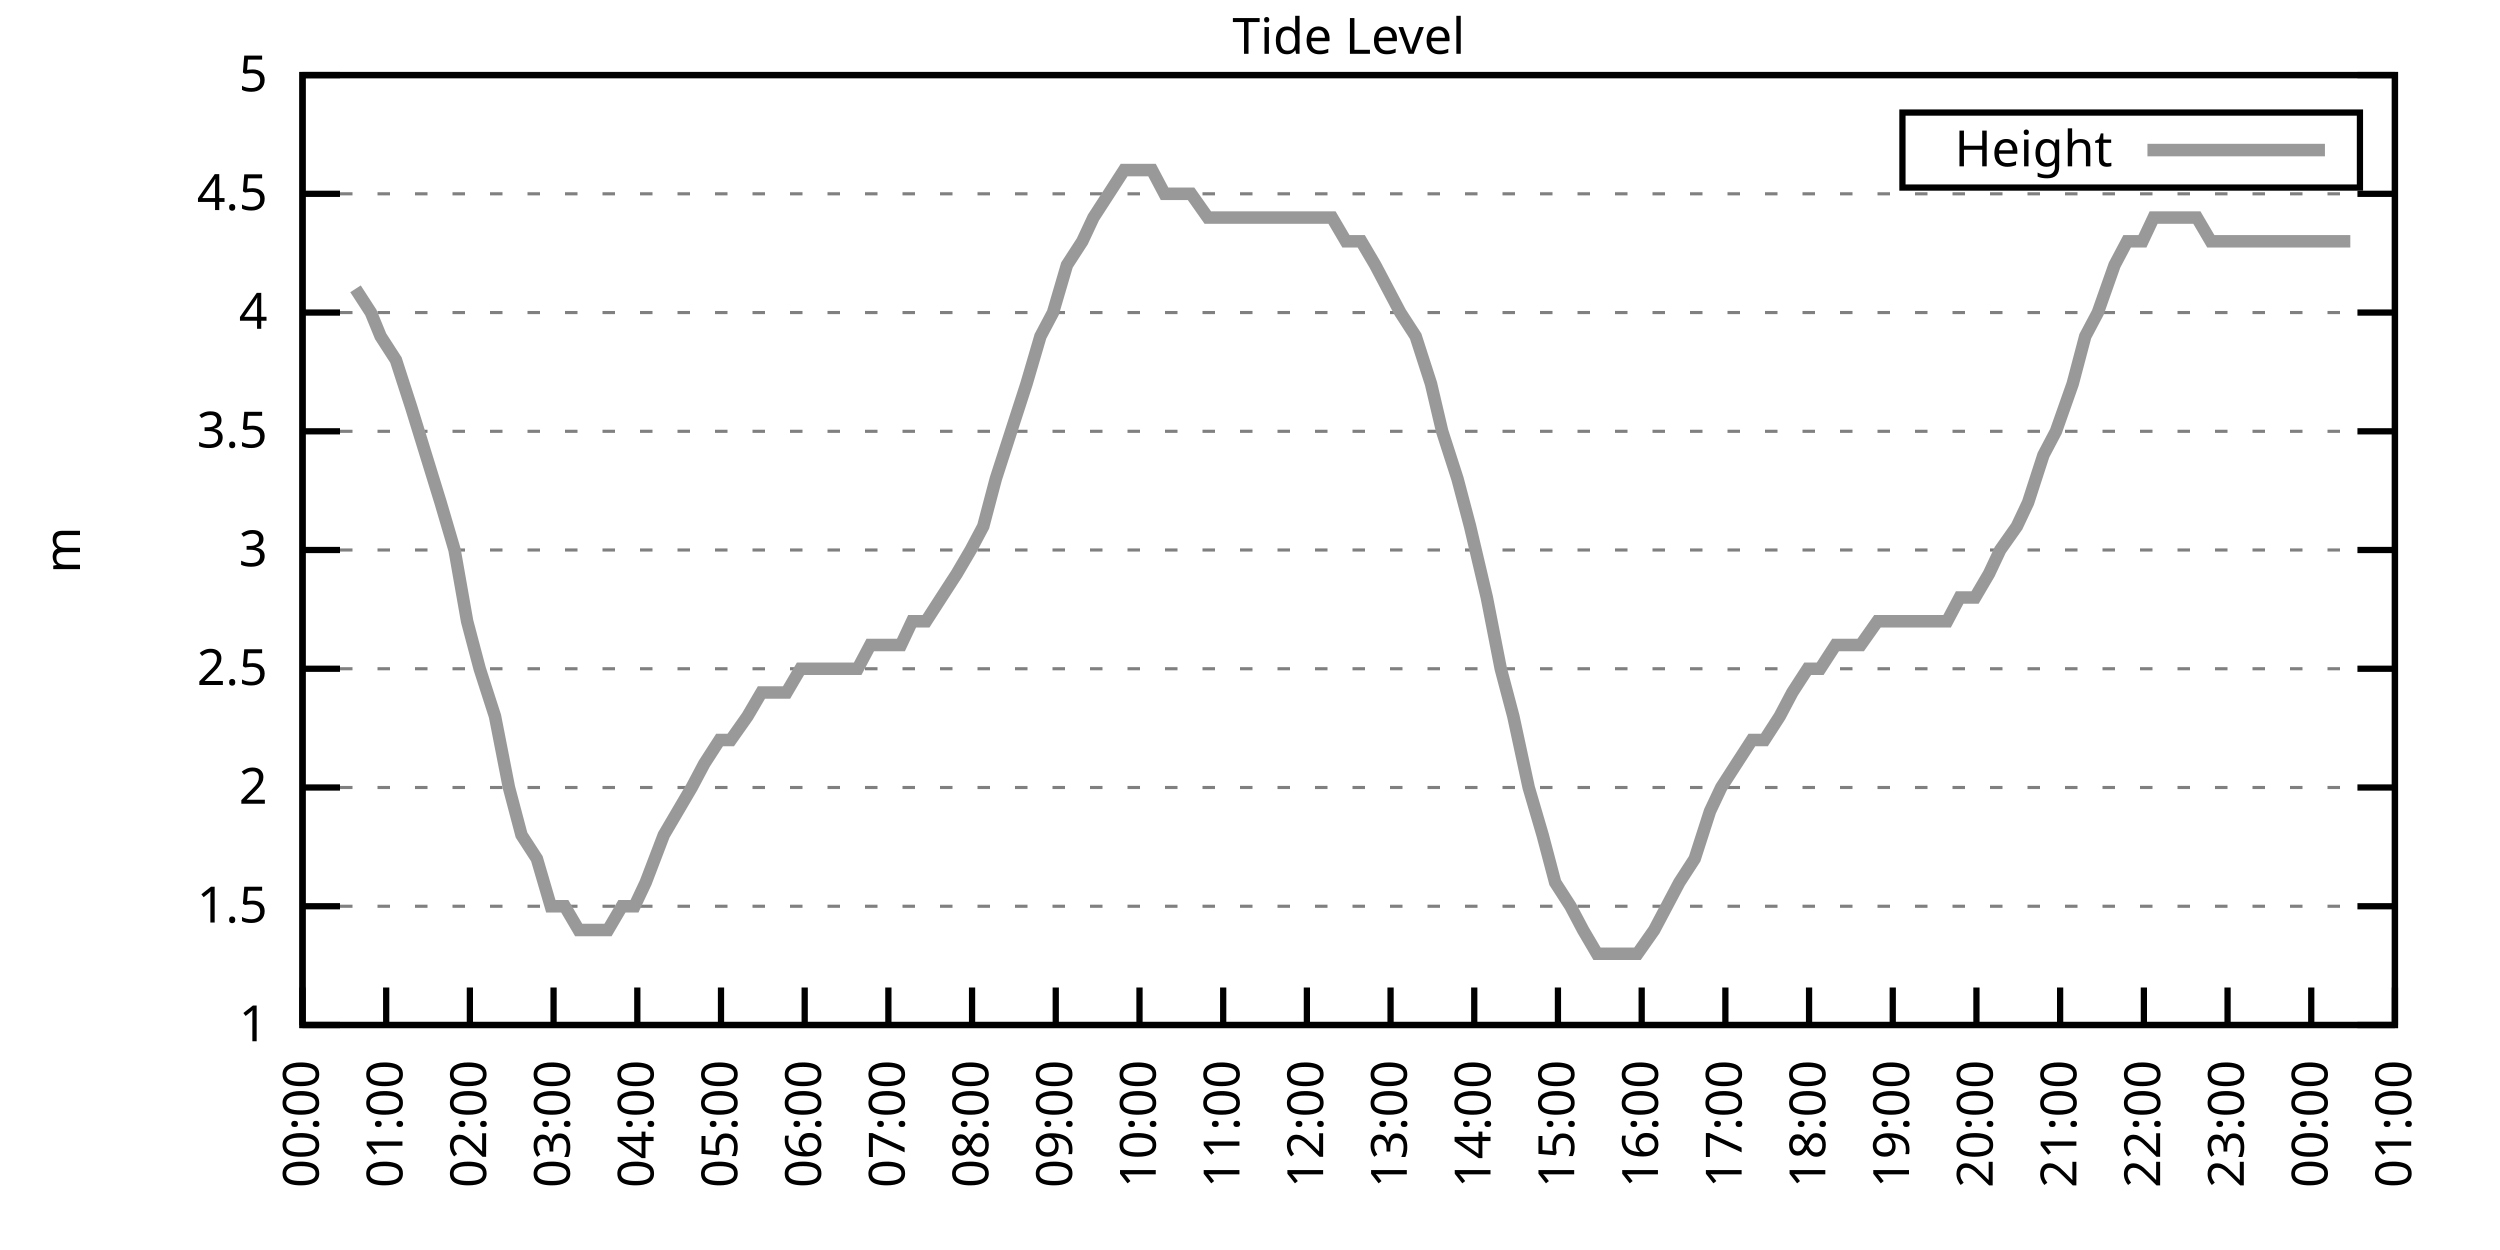
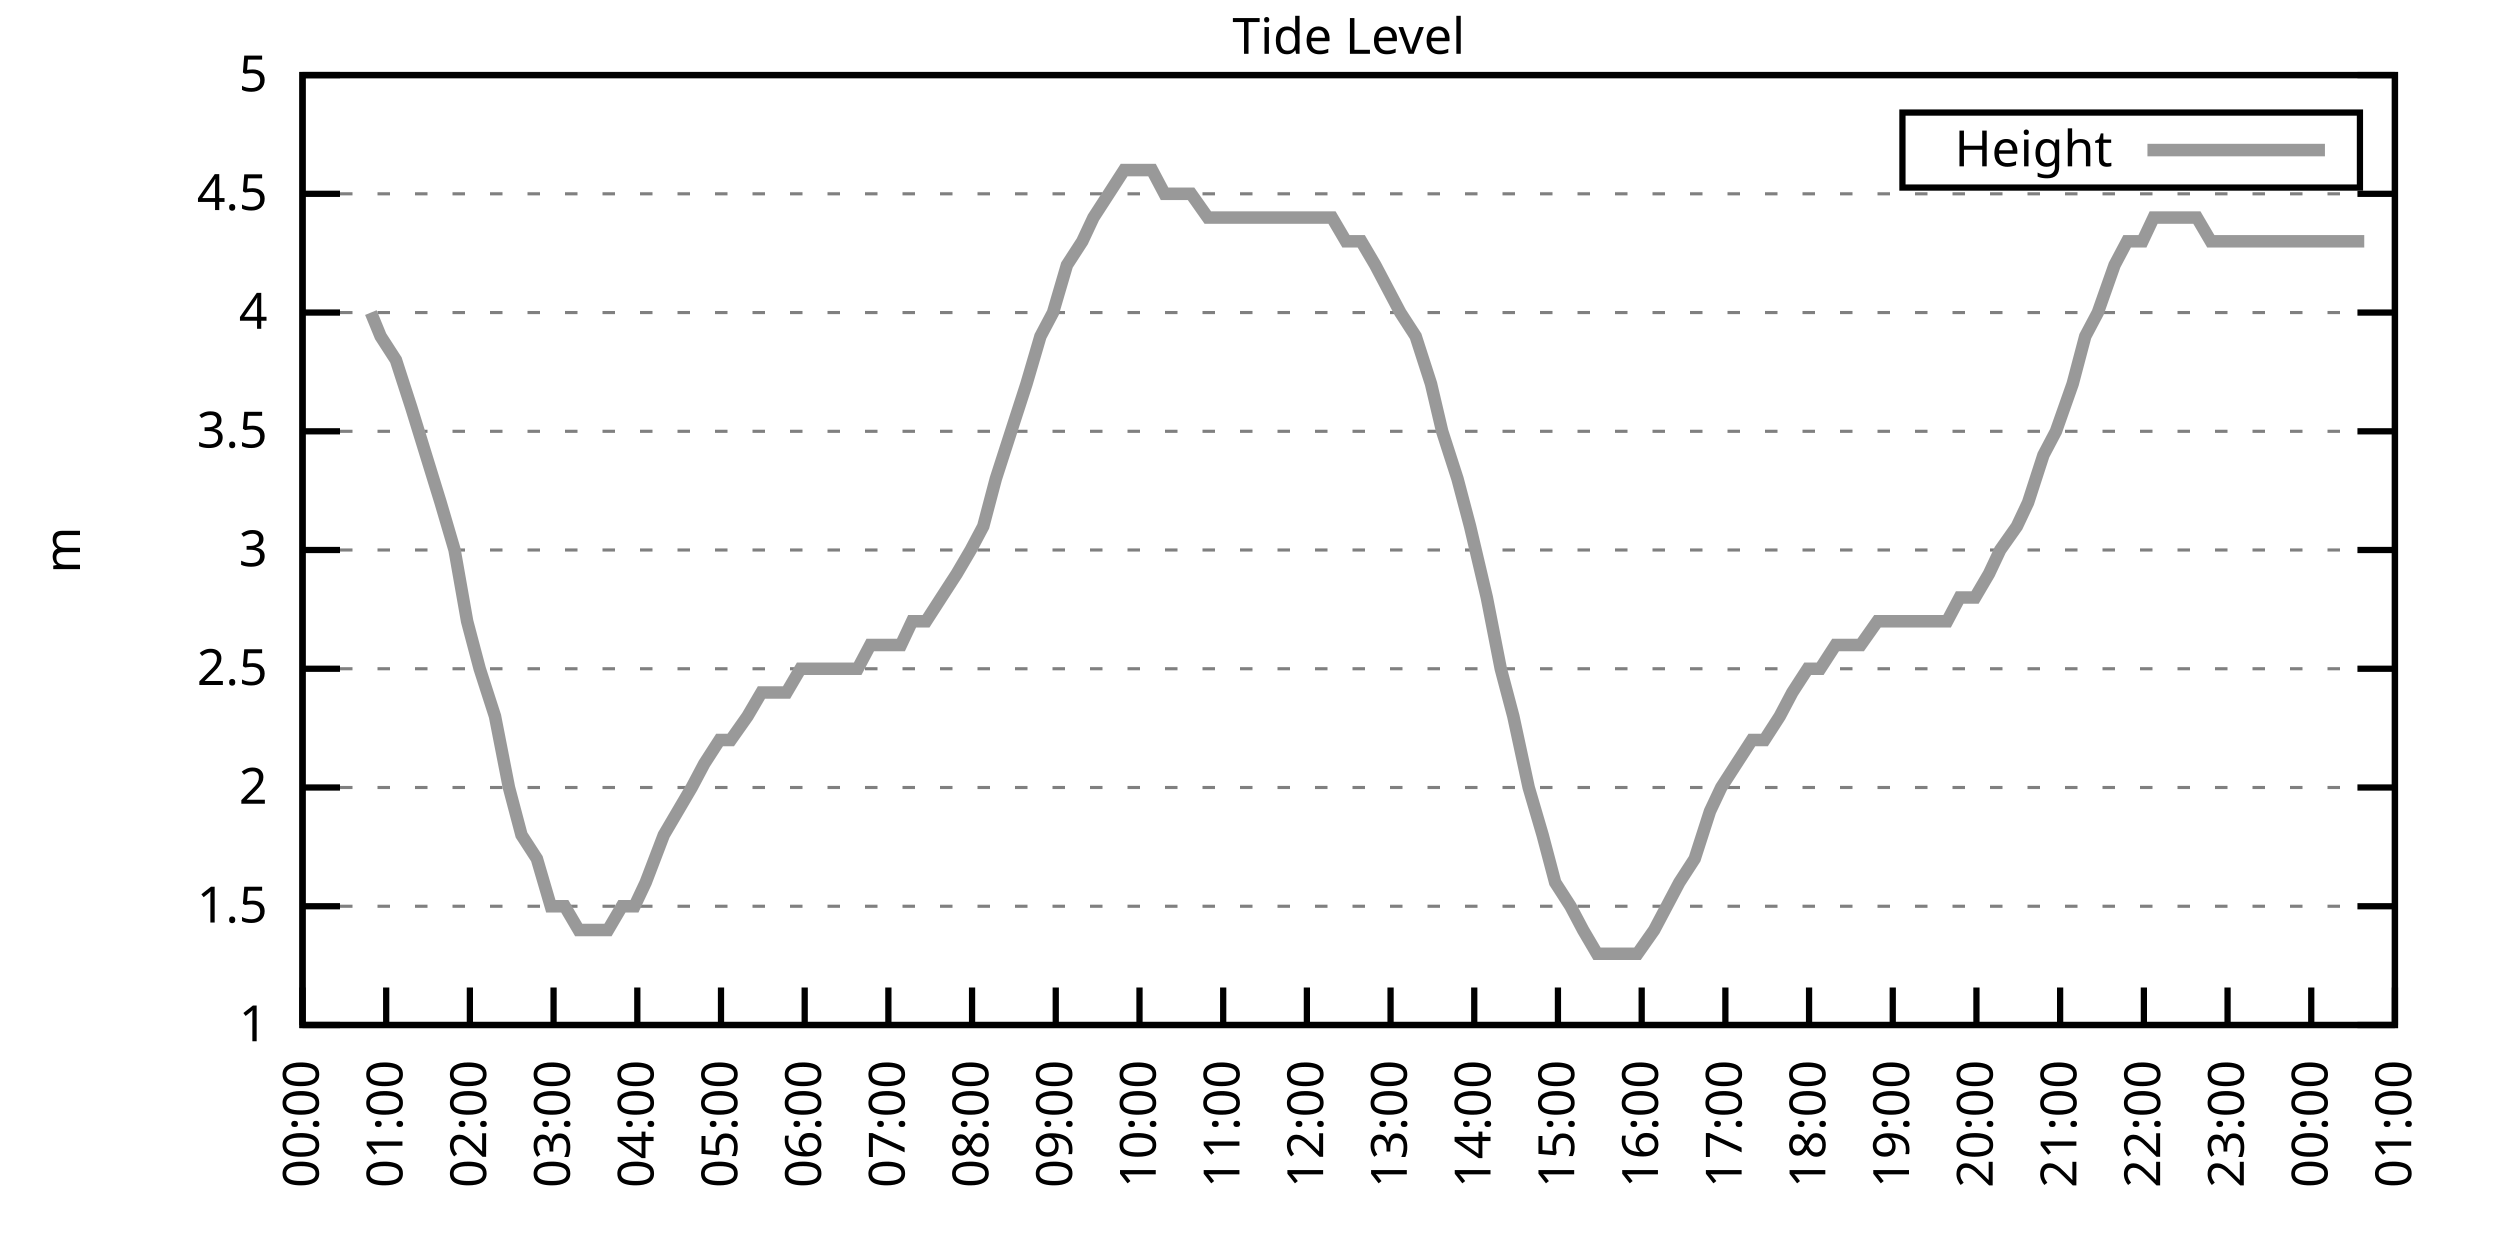
<svg xmlns="http://www.w3.org/2000/svg" xmlns:xlink="http://www.w3.org/1999/xlink" width="400" height="200" viewBox="0 0 400 200">
  <g id="gnuplot_canvas">
    <rect x="0" y="0" width="400" height="200" fill="none" />
    <defs>
      <circle id="gpDot" r="0.5" stroke-width="0.5" stroke="currentColor" />
      <path id="gpPt0" stroke-width="0.333" stroke="currentColor" d="M-1,0 h2 M0,-1 v2" />
      <path id="gpPt1" stroke-width="0.333" stroke="currentColor" d="M-1,-1 L1,1 M1,-1 L-1,1" />
      <path id="gpPt2" stroke-width="0.333" stroke="currentColor" d="M-1,0 L1,0 M0,-1 L0,1 M-1,-1 L1,1 M-1,1 L1,-1" />
      <rect id="gpPt3" stroke-width="0.333" stroke="currentColor" x="-1" y="-1" width="2" height="2" />
      <rect id="gpPt4" stroke-width="0.333" stroke="currentColor" fill="currentColor" x="-1" y="-1" width="2" height="2" />
      <circle id="gpPt5" stroke-width="0.333" stroke="currentColor" cx="0" cy="0" r="1" />
      <use xlink:href="#gpPt5" id="gpPt6" fill="currentColor" stroke="none" />
      <path id="gpPt7" stroke-width="0.333" stroke="currentColor" d="M0,-1.33 L-1.33,0.67 L1.33,0.67 z" />
      <use xlink:href="#gpPt7" id="gpPt8" fill="currentColor" stroke="none" />
      <use xlink:href="#gpPt7" id="gpPt9" stroke="currentColor" transform="rotate(180)" />
      <use xlink:href="#gpPt9" id="gpPt10" fill="currentColor" stroke="none" />
      <use xlink:href="#gpPt3" id="gpPt11" stroke="currentColor" transform="rotate(45)" />
      <use xlink:href="#gpPt11" id="gpPt12" fill="currentColor" stroke="none" />
      <path id="gpPt13" stroke-width="0.333" stroke="currentColor" d="M0,1.330 L1.265,0.411 L0.782,-1.067 L-0.782,-1.076 L-1.265,0.411 z" />
      <use xlink:href="#gpPt13" id="gpPt14" fill="currentColor" stroke="none" />
      <filter id="textbox" filterUnits="objectBoundingBox" x="0" y="0" height="1" width="1">
        <feFlood flood-color="white" flood-opacity="1" result="bgnd" />
        <feComposite in="SourceGraphic" in2="bgnd" operator="atop" />
      </filter>
      <filter id="greybox" filterUnits="objectBoundingBox" x="0" y="0" height="1" width="1">
        <feFlood flood-color="lightgrey" flood-opacity="1" result="grey" />
        <feComposite in="SourceGraphic" in2="grey" operator="atop" />
      </filter>
    </defs>
    <g fill="none" color="white" stroke="currentColor" stroke-width="1.00" stroke-linecap="butt" stroke-linejoin="miter">
</g>
    <g fill="none" color="black" stroke="currentColor" stroke-width="1.00" stroke-linecap="butt" stroke-linejoin="miter">
      <g stroke="none" shape-rendering="crispEdges">
        <polygon fill="rgb(255, 255, 255)" points="48.40,164.00 383.18,164.00 383.18,12.02 48.40,12.02 " />
      </g>
    </g>
    <g fill="none" color="black" stroke="currentColor" stroke-width="1.00" stroke-linecap="butt" stroke-linejoin="miter">
</g>
    <g fill="none" color="black" stroke="black" stroke-width="0.50" stroke-linecap="butt" stroke-linejoin="miter">
</g>
    <g fill="none" color="gray" stroke="currentColor" stroke-width="0.50" stroke-linecap="butt" stroke-linejoin="miter">
      <path stroke="gray" stroke-dasharray="2,4" class="gridline" d="M48.40,164.00 L383.19,164.00  " />
    </g>
    <g fill="none" color="gray" stroke="gray" stroke-width="1.00" stroke-linecap="butt" stroke-linejoin="miter">
</g>
    <g fill="none" color="black" stroke="currentColor" stroke-width="1.00" stroke-linecap="butt" stroke-linejoin="miter">
      <path stroke="black" d="M48.40,164.00 L54.40,164.00 M383.19,164.00 L377.19,164.00  " />
      <g transform="translate(42.80,166.60)" stroke="none" fill="black" font-family="Sans" font-size="8.00" text-anchor="end">
        <text>
          <tspan font-family="Sans"> 1</tspan>
        </text>
      </g>
    </g>
    <g fill="none" color="black" stroke="currentColor" stroke-width="1.00" stroke-linecap="butt" stroke-linejoin="miter">
</g>
    <g fill="none" color="black" stroke="black" stroke-width="0.50" stroke-linecap="butt" stroke-linejoin="miter">
</g>
    <g fill="none" color="gray" stroke="currentColor" stroke-width="0.50" stroke-linecap="butt" stroke-linejoin="miter">
      <path stroke="gray" stroke-dasharray="2,4" class="gridline" d="M48.40,145.00 L383.19,145.00  " />
    </g>
    <g fill="none" color="gray" stroke="gray" stroke-width="1.00" stroke-linecap="butt" stroke-linejoin="miter">
</g>
    <g fill="none" color="black" stroke="currentColor" stroke-width="1.00" stroke-linecap="butt" stroke-linejoin="miter">
      <path stroke="black" d="M48.40,145.00 L54.40,145.00 M383.19,145.00 L377.19,145.00  " />
      <g transform="translate(42.80,147.60)" stroke="none" fill="black" font-family="Sans" font-size="8.00" text-anchor="end">
        <text>
          <tspan font-family="Sans"> 1.5</tspan>
        </text>
      </g>
    </g>
    <g fill="none" color="black" stroke="currentColor" stroke-width="1.00" stroke-linecap="butt" stroke-linejoin="miter">
</g>
    <g fill="none" color="black" stroke="black" stroke-width="0.50" stroke-linecap="butt" stroke-linejoin="miter">
</g>
    <g fill="none" color="gray" stroke="currentColor" stroke-width="0.50" stroke-linecap="butt" stroke-linejoin="miter">
      <path stroke="gray" stroke-dasharray="2,4" class="gridline" d="M48.40,126.00 L383.19,126.00  " />
    </g>
    <g fill="none" color="gray" stroke="gray" stroke-width="1.00" stroke-linecap="butt" stroke-linejoin="miter">
</g>
    <g fill="none" color="black" stroke="currentColor" stroke-width="1.00" stroke-linecap="butt" stroke-linejoin="miter">
      <path stroke="black" d="M48.40,126.00 L54.40,126.00 M383.19,126.00 L377.19,126.00  " />
      <g transform="translate(42.80,128.60)" stroke="none" fill="black" font-family="Sans" font-size="8.00" text-anchor="end">
        <text>
          <tspan font-family="Sans"> 2</tspan>
        </text>
      </g>
    </g>
    <g fill="none" color="black" stroke="currentColor" stroke-width="1.00" stroke-linecap="butt" stroke-linejoin="miter">
</g>
    <g fill="none" color="black" stroke="black" stroke-width="0.50" stroke-linecap="butt" stroke-linejoin="miter">
</g>
    <g fill="none" color="gray" stroke="currentColor" stroke-width="0.50" stroke-linecap="butt" stroke-linejoin="miter">
      <path stroke="gray" stroke-dasharray="2,4" class="gridline" d="M48.40,107.00 L383.19,107.00  " />
    </g>
    <g fill="none" color="gray" stroke="gray" stroke-width="1.00" stroke-linecap="butt" stroke-linejoin="miter">
</g>
    <g fill="none" color="black" stroke="currentColor" stroke-width="1.00" stroke-linecap="butt" stroke-linejoin="miter">
      <path stroke="black" d="M48.40,107.00 L54.40,107.00 M383.19,107.00 L377.19,107.00  " />
      <g transform="translate(42.80,109.60)" stroke="none" fill="black" font-family="Sans" font-size="8.00" text-anchor="end">
        <text>
          <tspan font-family="Sans"> 2.5</tspan>
        </text>
      </g>
    </g>
    <g fill="none" color="black" stroke="currentColor" stroke-width="1.00" stroke-linecap="butt" stroke-linejoin="miter">
</g>
    <g fill="none" color="black" stroke="black" stroke-width="0.50" stroke-linecap="butt" stroke-linejoin="miter">
</g>
    <g fill="none" color="gray" stroke="currentColor" stroke-width="0.50" stroke-linecap="butt" stroke-linejoin="miter">
      <path stroke="gray" stroke-dasharray="2,4" class="gridline" d="M48.40,88.00 L383.19,88.00  " />
    </g>
    <g fill="none" color="gray" stroke="gray" stroke-width="1.00" stroke-linecap="butt" stroke-linejoin="miter">
</g>
    <g fill="none" color="black" stroke="currentColor" stroke-width="1.00" stroke-linecap="butt" stroke-linejoin="miter">
      <path stroke="black" d="M48.40,88.00 L54.40,88.00 M383.19,88.00 L377.19,88.00  " />
      <g transform="translate(42.80,90.60)" stroke="none" fill="black" font-family="Sans" font-size="8.00" text-anchor="end">
        <text>
          <tspan font-family="Sans"> 3</tspan>
        </text>
      </g>
    </g>
    <g fill="none" color="black" stroke="currentColor" stroke-width="1.00" stroke-linecap="butt" stroke-linejoin="miter">
</g>
    <g fill="none" color="black" stroke="black" stroke-width="0.50" stroke-linecap="butt" stroke-linejoin="miter">
</g>
    <g fill="none" color="gray" stroke="currentColor" stroke-width="0.50" stroke-linecap="butt" stroke-linejoin="miter">
      <path stroke="gray" stroke-dasharray="2,4" class="gridline" d="M48.40,69.01 L383.19,69.01  " />
    </g>
    <g fill="none" color="gray" stroke="gray" stroke-width="1.00" stroke-linecap="butt" stroke-linejoin="miter">
</g>
    <g fill="none" color="black" stroke="currentColor" stroke-width="1.00" stroke-linecap="butt" stroke-linejoin="miter">
      <path stroke="black" d="M48.40,69.01 L54.40,69.01 M383.19,69.01 L377.19,69.01  " />
      <g transform="translate(42.80,71.61)" stroke="none" fill="black" font-family="Sans" font-size="8.00" text-anchor="end">
        <text>
          <tspan font-family="Sans"> 3.5</tspan>
        </text>
      </g>
    </g>
    <g fill="none" color="black" stroke="currentColor" stroke-width="1.00" stroke-linecap="butt" stroke-linejoin="miter">
</g>
    <g fill="none" color="black" stroke="black" stroke-width="0.50" stroke-linecap="butt" stroke-linejoin="miter">
</g>
    <g fill="none" color="gray" stroke="currentColor" stroke-width="0.50" stroke-linecap="butt" stroke-linejoin="miter">
      <path stroke="gray" stroke-dasharray="2,4" class="gridline" d="M48.40,50.01 L383.19,50.01  " />
    </g>
    <g fill="none" color="gray" stroke="gray" stroke-width="1.00" stroke-linecap="butt" stroke-linejoin="miter">
</g>
    <g fill="none" color="black" stroke="currentColor" stroke-width="1.00" stroke-linecap="butt" stroke-linejoin="miter">
      <path stroke="black" d="M48.40,50.01 L54.40,50.01 M383.19,50.01 L377.19,50.01  " />
      <g transform="translate(42.80,52.61)" stroke="none" fill="black" font-family="Sans" font-size="8.00" text-anchor="end">
        <text>
          <tspan font-family="Sans"> 4</tspan>
        </text>
      </g>
    </g>
    <g fill="none" color="black" stroke="currentColor" stroke-width="1.00" stroke-linecap="butt" stroke-linejoin="miter">
</g>
    <g fill="none" color="black" stroke="black" stroke-width="0.50" stroke-linecap="butt" stroke-linejoin="miter">
</g>
    <g fill="none" color="gray" stroke="currentColor" stroke-width="0.50" stroke-linecap="butt" stroke-linejoin="miter">
      <path stroke="gray" stroke-dasharray="2,4" class="gridline" d="M48.40,31.01 L383.19,31.01  " />
    </g>
    <g fill="none" color="gray" stroke="gray" stroke-width="1.00" stroke-linecap="butt" stroke-linejoin="miter">
</g>
    <g fill="none" color="black" stroke="currentColor" stroke-width="1.00" stroke-linecap="butt" stroke-linejoin="miter">
      <path stroke="black" d="M48.40,31.01 L54.40,31.01 M383.19,31.01 L377.19,31.01  " />
      <g transform="translate(42.80,33.61)" stroke="none" fill="black" font-family="Sans" font-size="8.00" text-anchor="end">
        <text>
          <tspan font-family="Sans"> 4.5</tspan>
        </text>
      </g>
    </g>
    <g fill="none" color="black" stroke="currentColor" stroke-width="1.00" stroke-linecap="butt" stroke-linejoin="miter">
</g>
    <g fill="none" color="black" stroke="black" stroke-width="0.50" stroke-linecap="butt" stroke-linejoin="miter">
</g>
    <g fill="none" color="gray" stroke="currentColor" stroke-width="0.50" stroke-linecap="butt" stroke-linejoin="miter">
      <path stroke="gray" stroke-dasharray="2,4" class="gridline" d="M48.40,12.01 L383.19,12.01  " />
    </g>
    <g fill="none" color="gray" stroke="gray" stroke-width="1.00" stroke-linecap="butt" stroke-linejoin="miter">
</g>
    <g fill="none" color="black" stroke="currentColor" stroke-width="1.00" stroke-linecap="butt" stroke-linejoin="miter">
      <path stroke="black" d="M48.40,12.01 L54.40,12.01 M383.19,12.01 L377.19,12.01  " />
      <g transform="translate(42.80,14.61)" stroke="none" fill="black" font-family="Sans" font-size="8.00" text-anchor="end">
        <text>
          <tspan font-family="Sans"> 5</tspan>
        </text>
      </g>
    </g>
    <g fill="none" color="black" stroke="currentColor" stroke-width="1.00" stroke-linecap="butt" stroke-linejoin="miter">
      <path stroke="black" d="M48.40,164.00 L48.40,158.00  " />
      <g transform="translate(51.00,169.60) rotate(270.00)" stroke="none" fill="black" font-family="Sans" font-size="8.00" text-anchor="end">
        <text>
          <tspan font-family="Sans">00:00</tspan>
        </text>
      </g>
    </g>
    <g fill="none" color="black" stroke="currentColor" stroke-width="1.00" stroke-linecap="butt" stroke-linejoin="miter">
      <path stroke="black" d="M61.79,164.00 L61.79,158.00  " />
      <g transform="translate(64.39,169.60) rotate(270.00)" stroke="none" fill="black" font-family="Sans" font-size="8.00" text-anchor="end">
        <text>
          <tspan font-family="Sans">01:00</tspan>
        </text>
      </g>
    </g>
    <g fill="none" color="black" stroke="currentColor" stroke-width="1.00" stroke-linecap="butt" stroke-linejoin="miter">
      <path stroke="black" d="M75.18,164.00 L75.18,158.00  " />
      <g transform="translate(77.78,169.60) rotate(270.00)" stroke="none" fill="black" font-family="Sans" font-size="8.00" text-anchor="end">
        <text>
          <tspan font-family="Sans">02:00</tspan>
        </text>
      </g>
    </g>
    <g fill="none" color="black" stroke="currentColor" stroke-width="1.00" stroke-linecap="butt" stroke-linejoin="miter">
      <path stroke="black" d="M88.57,164.00 L88.57,158.00  " />
      <g transform="translate(91.17,169.60) rotate(270.00)" stroke="none" fill="black" font-family="Sans" font-size="8.00" text-anchor="end">
        <text>
          <tspan font-family="Sans">03:00</tspan>
        </text>
      </g>
    </g>
    <g fill="none" color="black" stroke="currentColor" stroke-width="1.00" stroke-linecap="butt" stroke-linejoin="miter">
      <path stroke="black" d="M101.97,164.00 L101.97,158.00  " />
      <g transform="translate(104.57,169.60) rotate(270.00)" stroke="none" fill="black" font-family="Sans" font-size="8.00" text-anchor="end">
        <text>
          <tspan font-family="Sans">04:00</tspan>
        </text>
      </g>
    </g>
    <g fill="none" color="black" stroke="currentColor" stroke-width="1.00" stroke-linecap="butt" stroke-linejoin="miter">
      <path stroke="black" d="M115.36,164.00 L115.36,158.00  " />
      <g transform="translate(117.96,169.60) rotate(270.00)" stroke="none" fill="black" font-family="Sans" font-size="8.00" text-anchor="end">
        <text>
          <tspan font-family="Sans">05:00</tspan>
        </text>
      </g>
    </g>
    <g fill="none" color="black" stroke="currentColor" stroke-width="1.00" stroke-linecap="butt" stroke-linejoin="miter">
      <path stroke="black" d="M128.75,164.00 L128.75,158.00  " />
      <g transform="translate(131.35,169.60) rotate(270.00)" stroke="none" fill="black" font-family="Sans" font-size="8.00" text-anchor="end">
        <text>
          <tspan font-family="Sans">06:00</tspan>
        </text>
      </g>
    </g>
    <g fill="none" color="black" stroke="currentColor" stroke-width="1.00" stroke-linecap="butt" stroke-linejoin="miter">
      <path stroke="black" d="M142.14,164.00 L142.14,158.00  " />
      <g transform="translate(144.74,169.60) rotate(270.00)" stroke="none" fill="black" font-family="Sans" font-size="8.00" text-anchor="end">
        <text>
          <tspan font-family="Sans">07:00</tspan>
        </text>
      </g>
    </g>
    <g fill="none" color="black" stroke="currentColor" stroke-width="1.00" stroke-linecap="butt" stroke-linejoin="miter">
      <path stroke="black" d="M155.53,164.00 L155.53,158.00  " />
      <g transform="translate(158.13,169.60) rotate(270.00)" stroke="none" fill="black" font-family="Sans" font-size="8.00" text-anchor="end">
        <text>
          <tspan font-family="Sans">08:00</tspan>
        </text>
      </g>
    </g>
    <g fill="none" color="black" stroke="currentColor" stroke-width="1.00" stroke-linecap="butt" stroke-linejoin="miter">
      <path stroke="black" d="M168.92,164.00 L168.92,158.00  " />
      <g transform="translate(171.52,169.60) rotate(270.00)" stroke="none" fill="black" font-family="Sans" font-size="8.00" text-anchor="end">
        <text>
          <tspan font-family="Sans">09:00</tspan>
        </text>
      </g>
    </g>
    <g fill="none" color="black" stroke="currentColor" stroke-width="1.00" stroke-linecap="butt" stroke-linejoin="miter">
      <path stroke="black" d="M182.32,164.00 L182.32,158.00  " />
      <g transform="translate(184.92,169.60) rotate(270.00)" stroke="none" fill="black" font-family="Sans" font-size="8.00" text-anchor="end">
        <text>
          <tspan font-family="Sans">10:00</tspan>
        </text>
      </g>
    </g>
    <g fill="none" color="black" stroke="currentColor" stroke-width="1.00" stroke-linecap="butt" stroke-linejoin="miter">
      <path stroke="black" d="M195.71,164.00 L195.71,158.00  " />
      <g transform="translate(198.31,169.60) rotate(270.00)" stroke="none" fill="black" font-family="Sans" font-size="8.00" text-anchor="end">
        <text>
          <tspan font-family="Sans">11:00</tspan>
        </text>
      </g>
    </g>
    <g fill="none" color="black" stroke="currentColor" stroke-width="1.00" stroke-linecap="butt" stroke-linejoin="miter">
      <path stroke="black" d="M209.10,164.00 L209.10,158.00  " />
      <g transform="translate(211.70,169.60) rotate(270.00)" stroke="none" fill="black" font-family="Sans" font-size="8.00" text-anchor="end">
        <text>
          <tspan font-family="Sans">12:00</tspan>
        </text>
      </g>
    </g>
    <g fill="none" color="black" stroke="currentColor" stroke-width="1.00" stroke-linecap="butt" stroke-linejoin="miter">
      <path stroke="black" d="M222.49,164.00 L222.49,158.00  " />
      <g transform="translate(225.09,169.60) rotate(270.00)" stroke="none" fill="black" font-family="Sans" font-size="8.00" text-anchor="end">
        <text>
          <tspan font-family="Sans">13:00</tspan>
        </text>
      </g>
    </g>
    <g fill="none" color="black" stroke="currentColor" stroke-width="1.00" stroke-linecap="butt" stroke-linejoin="miter">
      <path stroke="black" d="M235.88,164.00 L235.88,158.00  " />
      <g transform="translate(238.48,169.60) rotate(270.00)" stroke="none" fill="black" font-family="Sans" font-size="8.00" text-anchor="end">
        <text>
          <tspan font-family="Sans">14:00</tspan>
        </text>
      </g>
    </g>
    <g fill="none" color="black" stroke="currentColor" stroke-width="1.00" stroke-linecap="butt" stroke-linejoin="miter">
      <path stroke="black" d="M249.27,164.00 L249.27,158.00  " />
      <g transform="translate(251.87,169.60) rotate(270.00)" stroke="none" fill="black" font-family="Sans" font-size="8.00" text-anchor="end">
        <text>
          <tspan font-family="Sans">15:00</tspan>
        </text>
      </g>
    </g>
    <g fill="none" color="black" stroke="currentColor" stroke-width="1.00" stroke-linecap="butt" stroke-linejoin="miter">
      <path stroke="black" d="M262.67,164.00 L262.67,158.00  " />
      <g transform="translate(265.27,169.60) rotate(270.00)" stroke="none" fill="black" font-family="Sans" font-size="8.00" text-anchor="end">
        <text>
          <tspan font-family="Sans">16:00</tspan>
        </text>
      </g>
    </g>
    <g fill="none" color="black" stroke="currentColor" stroke-width="1.00" stroke-linecap="butt" stroke-linejoin="miter">
      <path stroke="black" d="M276.06,164.00 L276.06,158.00  " />
      <g transform="translate(278.66,169.60) rotate(270.00)" stroke="none" fill="black" font-family="Sans" font-size="8.00" text-anchor="end">
        <text>
          <tspan font-family="Sans">17:00</tspan>
        </text>
      </g>
    </g>
    <g fill="none" color="black" stroke="currentColor" stroke-width="1.00" stroke-linecap="butt" stroke-linejoin="miter">
      <path stroke="black" d="M289.45,164.00 L289.45,158.00  " />
      <g transform="translate(292.05,169.60) rotate(270.00)" stroke="none" fill="black" font-family="Sans" font-size="8.00" text-anchor="end">
        <text>
          <tspan font-family="Sans">18:00</tspan>
        </text>
      </g>
    </g>
    <g fill="none" color="black" stroke="currentColor" stroke-width="1.00" stroke-linecap="butt" stroke-linejoin="miter">
      <path stroke="black" d="M302.84,164.00 L302.84,158.00  " />
      <g transform="translate(305.44,169.60) rotate(270.00)" stroke="none" fill="black" font-family="Sans" font-size="8.00" text-anchor="end">
        <text>
          <tspan font-family="Sans">19:00</tspan>
        </text>
      </g>
    </g>
    <g fill="none" color="black" stroke="currentColor" stroke-width="1.00" stroke-linecap="butt" stroke-linejoin="miter">
      <path stroke="black" d="M316.23,164.00 L316.23,158.00  " />
      <g transform="translate(318.83,169.60) rotate(270.00)" stroke="none" fill="black" font-family="Sans" font-size="8.00" text-anchor="end">
        <text>
          <tspan font-family="Sans">20:00</tspan>
        </text>
      </g>
    </g>
    <g fill="none" color="black" stroke="currentColor" stroke-width="1.00" stroke-linecap="butt" stroke-linejoin="miter">
      <path stroke="black" d="M329.62,164.00 L329.62,158.00  " />
      <g transform="translate(332.22,169.60) rotate(270.00)" stroke="none" fill="black" font-family="Sans" font-size="8.00" text-anchor="end">
        <text>
          <tspan font-family="Sans">21:00</tspan>
        </text>
      </g>
    </g>
    <g fill="none" color="black" stroke="currentColor" stroke-width="1.00" stroke-linecap="butt" stroke-linejoin="miter">
      <path stroke="black" d="M343.02,164.00 L343.02,158.00  " />
      <g transform="translate(345.62,169.60) rotate(270.00)" stroke="none" fill="black" font-family="Sans" font-size="8.00" text-anchor="end">
        <text>
          <tspan font-family="Sans">22:00</tspan>
        </text>
      </g>
    </g>
    <g fill="none" color="black" stroke="currentColor" stroke-width="1.00" stroke-linecap="butt" stroke-linejoin="miter">
      <path stroke="black" d="M356.41,164.00 L356.41,158.00  " />
      <g transform="translate(359.01,169.60) rotate(270.00)" stroke="none" fill="black" font-family="Sans" font-size="8.00" text-anchor="end">
        <text>
          <tspan font-family="Sans">23:00</tspan>
        </text>
      </g>
    </g>
    <g fill="none" color="black" stroke="currentColor" stroke-width="1.00" stroke-linecap="butt" stroke-linejoin="miter">
      <path stroke="black" d="M369.80,164.00 L369.80,158.00  " />
      <g transform="translate(372.40,169.60) rotate(270.00)" stroke="none" fill="black" font-family="Sans" font-size="8.00" text-anchor="end">
        <text>
          <tspan font-family="Sans">00:00</tspan>
        </text>
      </g>
    </g>
    <g fill="none" color="black" stroke="currentColor" stroke-width="1.00" stroke-linecap="butt" stroke-linejoin="miter">
      <path stroke="black" d="M383.19,164.00 L383.19,158.00  " />
      <g transform="translate(385.79,169.60) rotate(270.00)" stroke="none" fill="black" font-family="Sans" font-size="8.00" text-anchor="end">
        <text>
          <tspan font-family="Sans">01:00</tspan>
        </text>
      </g>
    </g>
    <g fill="none" color="black" stroke="currentColor" stroke-width="1.00" stroke-linecap="butt" stroke-linejoin="miter">
</g>
    <g fill="none" color="black" stroke="currentColor" stroke-width="1.00" stroke-linecap="butt" stroke-linejoin="miter">
      <path stroke="black" d="M48.40,12.01 L48.40,164.00 L383.19,164.00 L383.19,12.01 L48.40,12.01 Z  " />
    </g>
    <g fill="none" color="black" stroke="currentColor" stroke-width="1.00" stroke-linecap="butt" stroke-linejoin="miter">
</g>
    <g fill="none" color="black" stroke="currentColor" stroke-width="1.00" stroke-linecap="butt" stroke-linejoin="miter">
      <path stroke="black" d="M304.39,30.01 L304.39,18.01 L377.59,18.01 L377.59,30.01 L304.39,30.01 Z  " />
    </g>
    <g id="Tide_level_plot_1">
      <g fill="none" color="white" stroke="black" stroke-width="2.00" stroke-linecap="butt" stroke-linejoin="miter">
</g>
      <g fill="none" color="black" stroke="currentColor" stroke-width="2.00" stroke-linecap="butt" stroke-linejoin="miter">
        <g transform="translate(337.99,26.61)" stroke="none" fill="black" font-family="Sans" font-size="8.00" text-anchor="end">
          <text>
            <tspan font-family="Sans">Height</tspan>
          </text>
        </g>
      </g>
      <g fill="none" color="black" stroke="currentColor" stroke-width="2.00" stroke-linecap="butt" stroke-linejoin="miter">
-         <path stroke="rgb(153, 153, 153)" d="M343.59,24.01 L371.99,24.01 M56.88,46.21 L59.34,50.01 L60.90,53.81 L63.35,57.61 L65.81,65.21 L70.50,80.41   L72.73,88.00 L74.74,99.40 L76.75,107.00 L79.20,114.60 L81.43,126.00 L83.44,133.60 L85.90,137.40 L88.13,145.00   L90.36,145.00 L92.59,148.80 L94.60,148.80 L97.28,148.80 L99.51,145.00 L101.52,145.00 L103.31,141.20 L106.21,133.60   L108.44,129.80 L110.67,126.00 L112.68,122.20 L115.13,118.40 L116.92,118.40 L119.60,114.60 L121.83,110.80 L124.06,110.80   L125.85,110.80 L128.08,107.00 L130.76,107.00 L132.99,107.00 L135.00,107.00 L137.23,107.00 L139.24,103.20 L141.47,103.20   L144.15,103.20 L145.94,99.40 L148.17,99.40 L150.62,95.60 L153.08,91.80 L155.31,88.00 L157.32,84.21 L159.33,76.61   L161.78,69.01 L164.24,61.41 L166.47,53.81 L168.48,50.01 L170.71,42.41 L173.17,38.61 L174.95,34.81 L177.41,31.01   L179.86,27.21 L181.87,27.21 L184.32,27.21 L186.33,31.01 L188.79,31.01 L190.57,31.01 L193.25,34.81 L195.48,34.81   L197.72,34.81 L199.73,34.81 L202.18,34.81 L204.41,34.81 L206.64,34.81 L208.43,34.81 L211.11,34.81 L213.12,34.81   L215.35,38.61 L217.80,38.61 L220.04,42.41 L224.05,50.01 L226.51,53.81 L228.96,61.41 L230.75,69.01 L233.20,76.61   L235.21,84.21 L237.89,95.60 L240.12,107.00 L242.13,114.60 L244.59,126.00 L246.82,133.60 L248.83,141.20 L251.28,145.00   L253.29,148.80 L255.52,152.60 L257.98,152.60 L260.21,152.60 L262.00,152.60 L264.67,148.80 L266.68,145.00 L268.69,141.20   L271.15,137.40 L273.60,129.80 L275.39,126.00 L277.84,122.20 L280.30,118.40 L282.31,118.40 L284.76,114.60 L286.77,110.80   L289.23,107.00 L291.23,107.00 L293.69,103.20 L295.92,103.20 L297.71,103.20 L300.39,99.40 L302.39,99.40 L304.85,99.40   L307.08,99.40 L309.09,99.40 L311.54,99.40 L313.55,95.60 L316.01,95.60 L318.24,91.80 L320.03,88.00 L322.70,84.21   L324.49,80.41 L326.95,72.81 L328.95,69.01 L331.63,61.41 L333.64,53.81 L335.65,50.01 L338.33,42.41 L340.34,38.61   L342.79,38.61 L344.58,34.81 L347.03,34.81 L349.04,34.81 L351.50,34.81 L353.73,38.61 L356.18,38.61 L358.19,38.61   L360.20,38.61 L362.88,38.61 L364.89,38.61 L367.12,38.61 L371.58,38.61 L373.59,38.61 L376.05,38.61  " />
+         <path stroke="rgb(153, 153, 153)" d="M343.59,24.01 L371.99,24.01 M59.34,50.01 L60.90,53.81 L63.35,57.61 L65.81,65.21 L70.50,80.41 L72.73,88.00   L74.74,99.40 L76.75,107.00 L79.20,114.60 L81.43,126.00 L83.44,133.60 L85.90,137.40 L88.13,145.00 L90.36,145.00   L92.59,148.80 L94.60,148.80 L97.28,148.80 L99.51,145.00 L101.52,145.00 L103.31,141.20 L106.21,133.60 L108.44,129.80   L110.67,126.00 L112.68,122.20 L115.13,118.40 L116.92,118.40 L119.60,114.60 L121.83,110.80 L124.06,110.80 L125.85,110.80   L128.08,107.00 L130.76,107.00 L132.99,107.00 L135.00,107.00 L137.23,107.00 L139.24,103.20 L141.47,103.20 L144.15,103.20   L145.94,99.40 L148.17,99.40 L150.62,95.60 L153.08,91.80 L155.31,88.00 L157.32,84.21 L159.33,76.61 L161.78,69.01   L164.24,61.41 L166.47,53.81 L168.48,50.01 L170.71,42.41 L173.17,38.61 L174.95,34.81 L177.41,31.01 L179.86,27.21   L181.87,27.21 L184.32,27.21 L186.33,31.01 L188.79,31.01 L190.57,31.01 L193.25,34.81 L195.48,34.81 L197.72,34.81   L199.73,34.81 L202.18,34.81 L204.41,34.81 L206.64,34.81 L208.43,34.81 L211.11,34.81 L213.12,34.81 L215.35,38.61   L217.80,38.61 L220.04,42.41 L224.05,50.01 L226.51,53.81 L228.96,61.41 L230.75,69.01 L233.20,76.61 L235.21,84.21   L237.89,95.60 L240.12,107.00 L242.13,114.60 L244.59,126.00 L246.82,133.60 L248.83,141.20 L251.28,145.00 L253.29,148.80   L255.52,152.60 L257.98,152.60 L260.21,152.60 L262.00,152.60 L264.67,148.80 L266.68,145.00 L268.69,141.20 L271.15,137.40   L273.60,129.80 L275.39,126.00 L277.84,122.20 L280.30,118.40 L282.31,118.40 L284.76,114.60 L286.77,110.80 L289.23,107.00   L291.23,107.00 L293.69,103.20 L295.92,103.20 L297.71,103.20 L300.39,99.40 L302.39,99.40 L304.85,99.40 L307.08,99.40   L309.09,99.40 L311.54,99.40 L313.55,95.60 L316.01,95.60 L318.24,91.80 L320.03,88.00 L322.70,84.21 L324.49,80.41   L326.95,72.81 L328.95,69.01 L331.63,61.41 L333.64,53.81 L335.65,50.01 L338.33,42.41 L340.34,38.61 L342.79,38.61   L344.58,34.81 L347.03,34.81 L349.04,34.81 L351.50,34.81 L353.73,38.61 L356.18,38.61 L358.19,38.61 L360.20,38.61   L362.88,38.61 L364.89,38.61 L367.12,38.61 L371.58,38.61 L373.59,38.61 L376.05,38.61 L378.28,38.61  " />
      </g>
    </g>
    <g fill="none" color="black" stroke="currentColor" stroke-width="2.00" stroke-linecap="butt" stroke-linejoin="miter">
</g>
    <g fill="none" color="black" stroke="black" stroke-width="1.00" stroke-linecap="butt" stroke-linejoin="miter">
</g>
    <g fill="none" color="black" stroke="currentColor" stroke-width="1.00" stroke-linecap="butt" stroke-linejoin="miter">
      <path stroke="black" d="M48.40,12.01 L48.40,164.00 L383.19,164.00 L383.19,12.01 L48.40,12.01 Z  " />
      <g transform="translate(12.80,88.01) rotate(270.00)" stroke="none" fill="black" font-family="Sans" font-size="8.00" text-anchor="middle">
        <text>
          <tspan font-family="Sans">m</tspan>
        </text>
      </g>
    </g>
    <g fill="none" color="black" stroke="currentColor" stroke-width="1.00" stroke-linecap="butt" stroke-linejoin="miter">
</g>
    <g fill="none" color="black" stroke="currentColor" stroke-width="1.00" stroke-linecap="butt" stroke-linejoin="miter">
      <g transform="translate(215.79,8.61)" stroke="none" fill="black" font-family="Sans" font-size="8.00" text-anchor="middle">
        <text>
          <tspan font-family="Sans">Tide Level</tspan>
        </text>
      </g>
    </g>
    <g fill="none" color="black" stroke="currentColor" stroke-width="1.00" stroke-linecap="butt" stroke-linejoin="miter">
</g>
  </g>
</svg>
